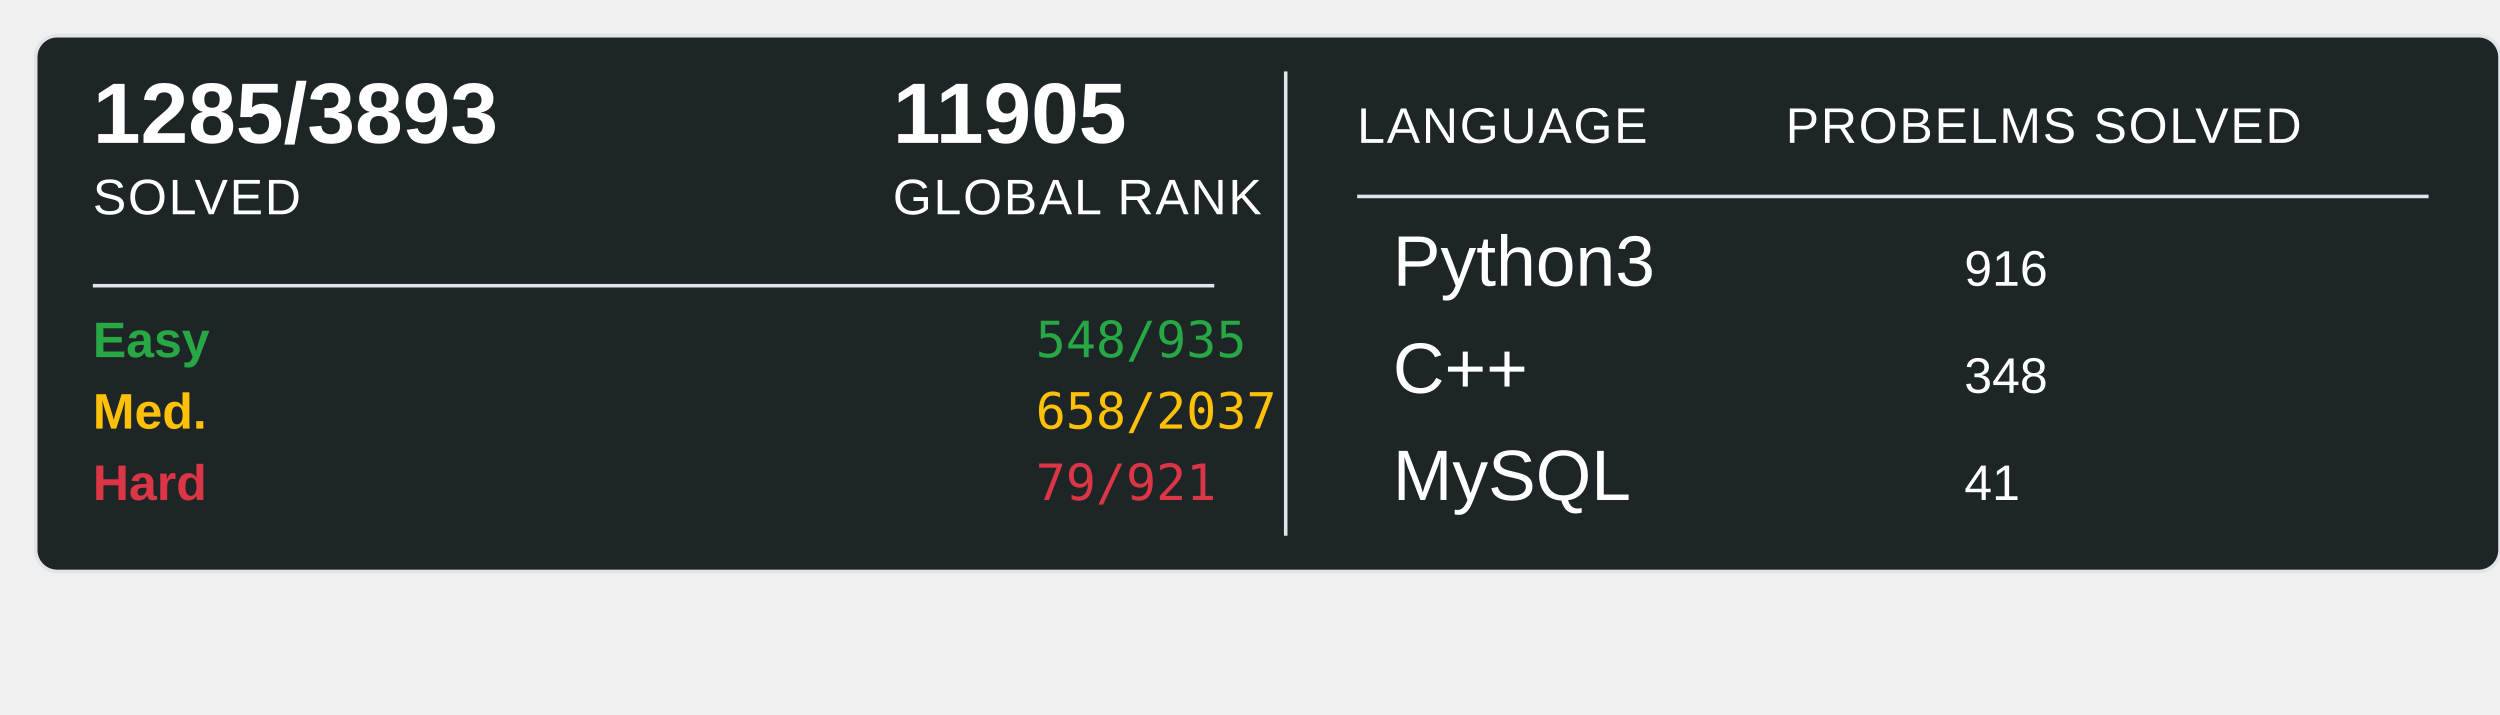
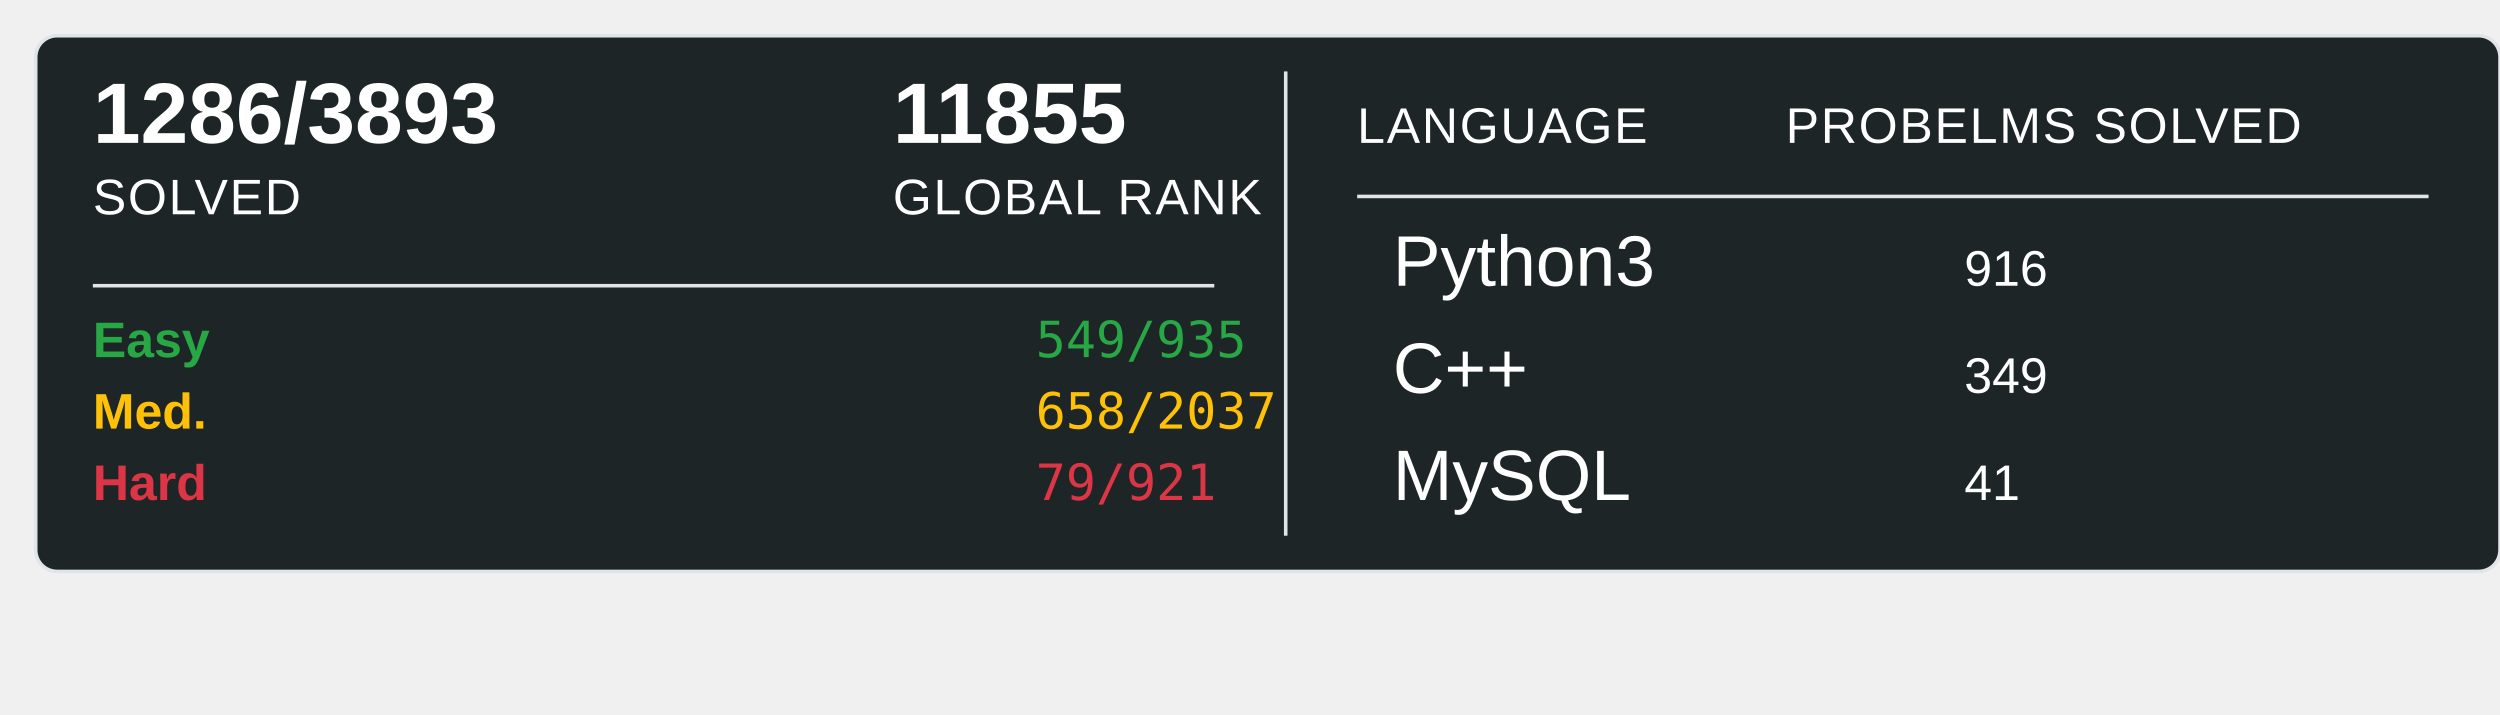
<svg xmlns="http://www.w3.org/2000/svg" width="700" height="200">
  <rect x="10" y="10" width="690" height="150" rx="6" ry="6" fill="#1E2526" stroke="#e1e4e8" stroke-width="1" />
-   <text x="26" y="40" font-family="Arial, sans-serif" font-size="24" font-weight="600" fill="#ffffff">1285/3893</text>
+   <text x="26" y="40" font-family="Arial, sans-serif" font-size="24" font-weight="600" fill="#ffffff">1286/3893</text>
  <text x="26" y="60" font-family="Arial, sans-serif" font-size="14" fill="#ffffff" text-transform="uppercase" letter-spacing="0.5">SOLVED</text>
-   <text x="250" y="40" font-family="Arial, sans-serif" font-size="24" font-weight="600" fill="#ffffff">11905</text>
+   <text x="250" y="40" font-family="Arial, sans-serif" font-size="24" font-weight="600" fill="#ffffff">11855</text>
  <text x="250" y="60" font-family="Arial, sans-serif" font-size="14" fill="#ffffff" text-transform="uppercase" letter-spacing="0.5">GLOBAL RANK</text>
  <line x1="26" y1="80" x2="340" y2="80" stroke="#e1e4e8" stroke-width="1" />
  <text x="26" y="100" font-family="Arial, sans-serif" font-size="14" font-weight="600" fill="#28a745">Easy</text>
-   <text x="290" y="100" font-family="monospace" font-size="14" fill="#28a745">548/935</text>
+   <text x="290" y="100" font-family="monospace" font-size="14" fill="#28a745">549/935</text>
  <text x="26" y="120" font-family="Arial, sans-serif" font-size="14" font-weight="600" fill="#ffc107">Med.</text>
  <text x="290" y="120" font-family="monospace" font-size="14" fill="#ffc107">658/2037</text>
  <text x="26" y="140" font-family="Arial, sans-serif" font-size="14" font-weight="600" fill="#dc3545">Hard</text>
  <text x="290" y="140" font-family="monospace" font-size="14" fill="#dc3545">79/921</text>
  <line x1="360" y1="20" x2="360" y2="150" stroke="#e1e4e8" stroke-width="1" />
  <text x="380" y="40" font-family="Arial, sans-serif" font-size="14" fill="#ffffff" text-transform="uppercase" letter-spacing="0.5">LANGUAGE</text>
  <line x1="380" y1="55" x2="680" y2="55" stroke="#e1e4e8" stroke-width="1" />
  <text x="500" y="40" font-family="Arial, sans-serif" font-size="14" fill="#ffffff" text-transform="uppercase" letter-spacing="0.5">PROBELMS SOLVED</text>
  <text x="390" y="80" font-family="Arial, sans-serif" font-size="20" fill="#ffffff">Python3</text>
  <text x="550" y="80" font-family="Arial, sans-serif" font-size="14" fill="#ffffff">916</text>
  <text x="390" y="110" font-family="Arial, sans-serif" font-size="20" fill="#ffffff">C++</text>
-   <text x="550" y="110" font-family="Arial, sans-serif" font-size="14" fill="#ffffff">348</text>
+   <text x="550" y="110" font-family="Arial, sans-serif" font-size="14" fill="#ffffff">349</text>
  <text x="390" y="140" font-family="Arial, sans-serif" font-size="20" fill="#ffffff">MySQL</text>
  <text x="550" y="140" font-family="Arial, sans-serif" font-size="14" fill="#ffffff">41</text>
</svg>
